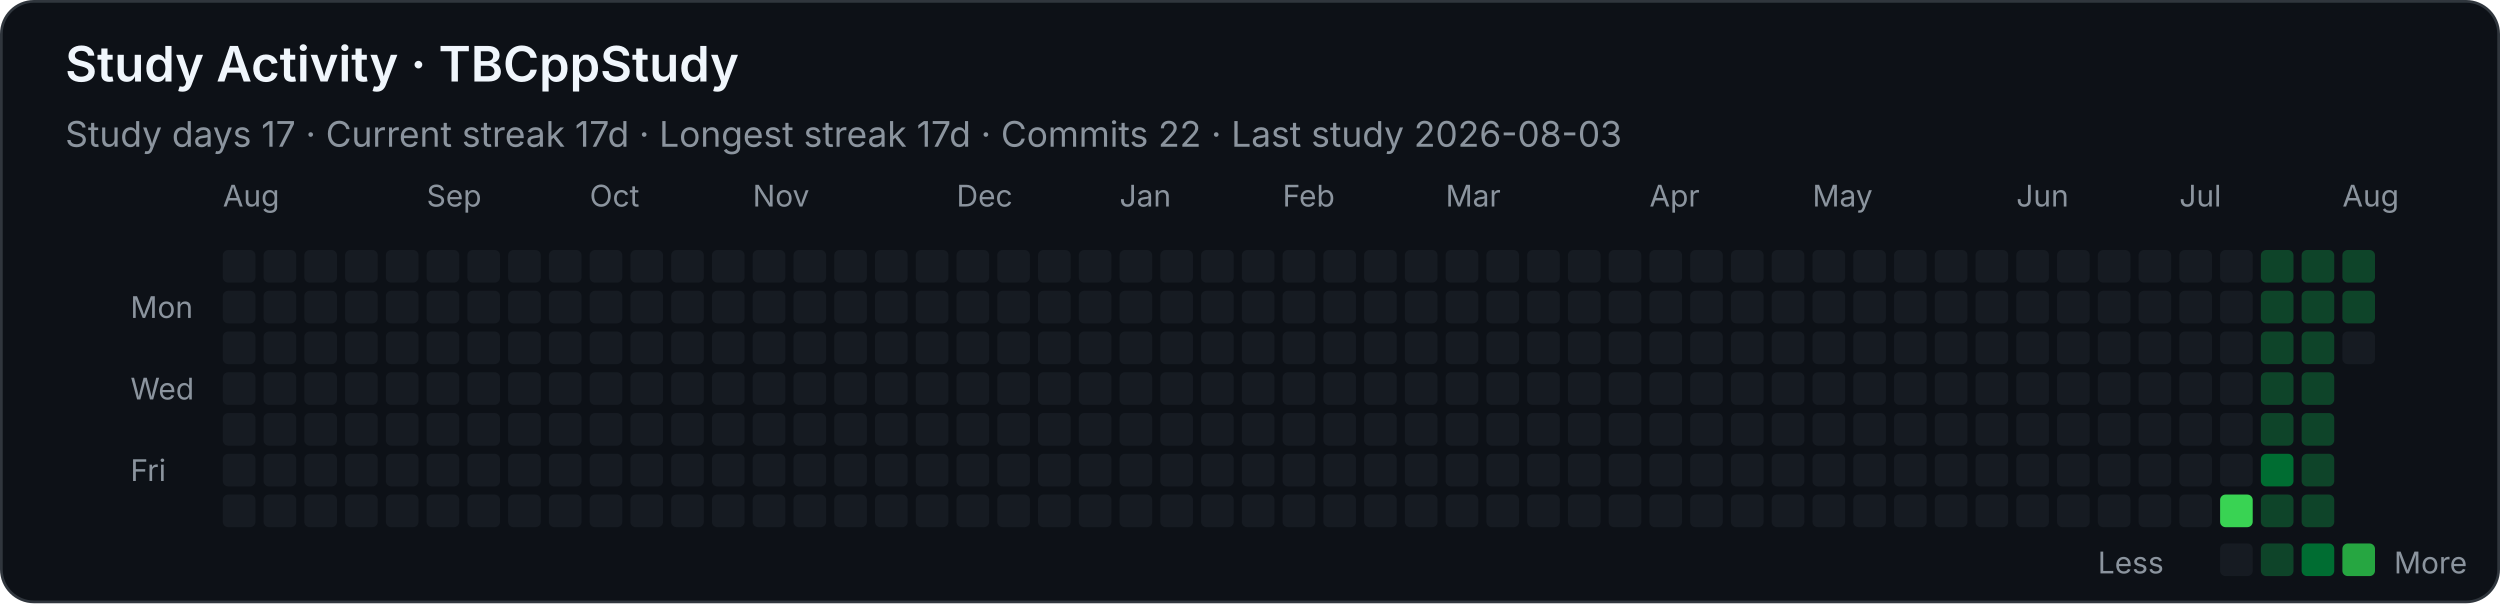
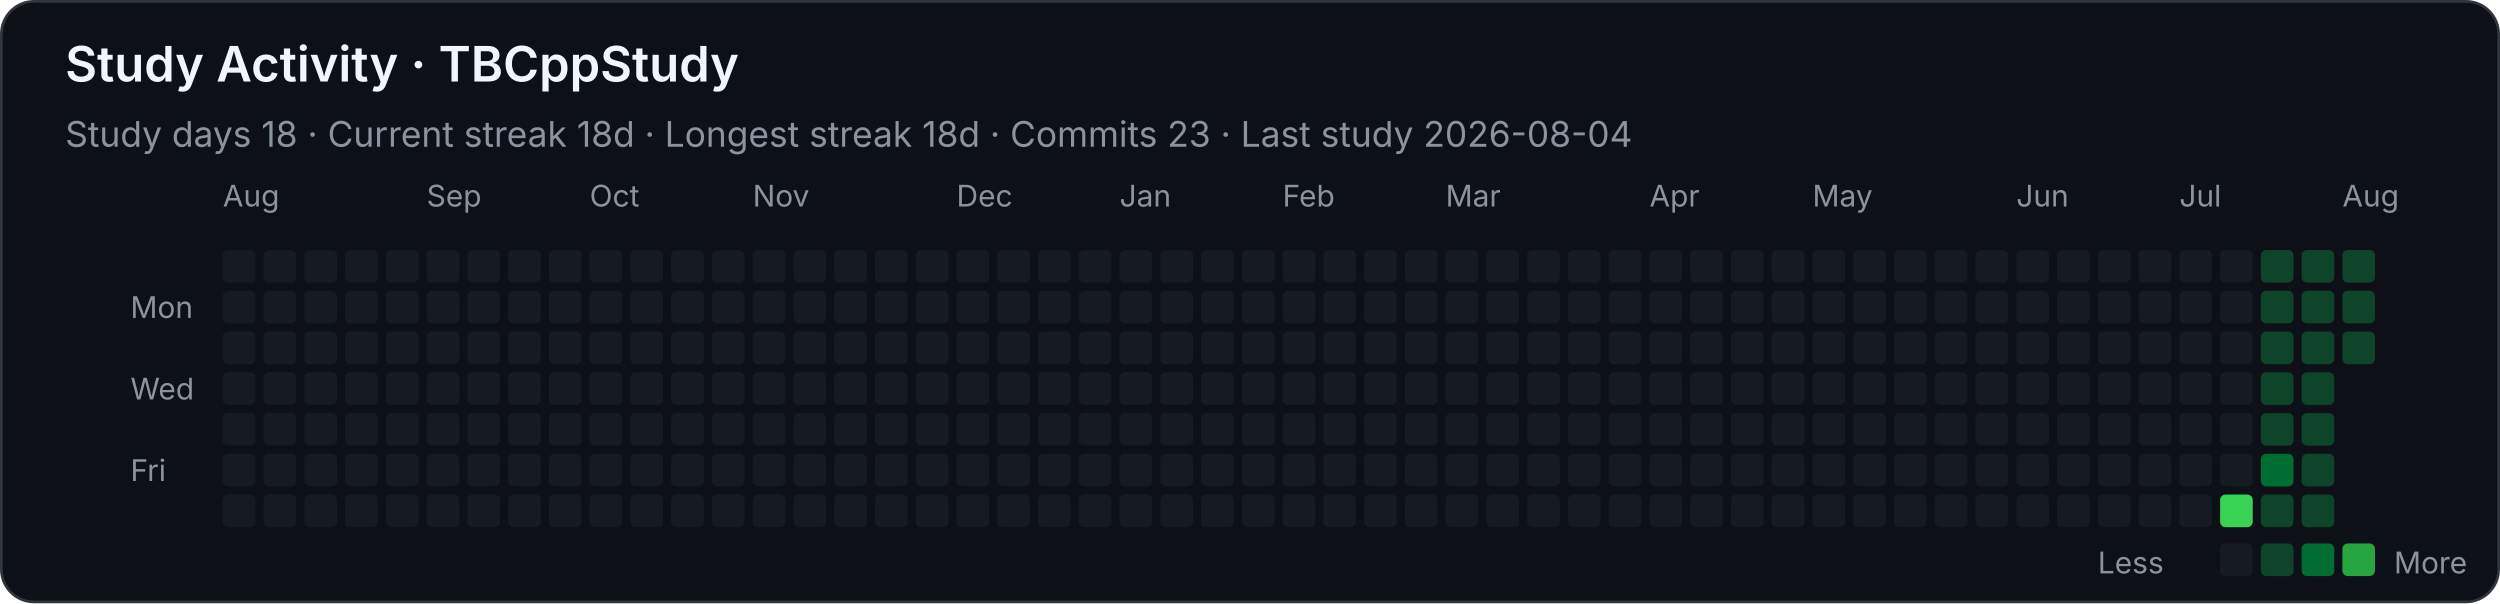
<svg xmlns="http://www.w3.org/2000/svg" width="920" height="222" viewBox="0 0 920 222" role="img" aria-labelledby="title desc">
  <style>
    .background { fill: #0d1117; stroke: #30363d; }
    text { font-family: -apple-system, BlinkMacSystemFont, "Segoe UI", sans-serif; fill: #f0f6fc; }
    .heading { font-size: 18px; font-weight: 600; }
    .stat { font-size: 13px; fill: #8b949e; }
    .month, .weekday, .legend { font-size: 11px; fill: #8b949e; }
    .level-0 { fill: #161b22; }
    .level-1 { fill: #0e4429; }
    .level-2 { fill: #006d32; }
    .level-3 { fill: #26a641; }
    .level-4 { fill: #39d353; }
  </style>
  <rect class="background" x="0.5" y="0.5" width="919" height="221" rx="12" />
  <text class="heading" x="24" y="30">Study Activity · TBCppStudy</text>
-   <text class="stat" x="24" y="54">Study days 17  ·  Current streak 17d  ·  Longest streak 17d  ·  Commits 22  ·  Last study 2026-08-03</text>
+   <text class="stat" x="24" y="54">Study days 18  ·  Current streak 18d  ·  Longest streak 18d  ·  Commits 23  ·  Last study 2026-08-04</text>
  <text class="month" x="82" y="76">Aug</text>
  <text class="month" x="157" y="76">Sep</text>
  <text class="month" x="217" y="76">Oct</text>
  <text class="month" x="277" y="76">Nov</text>
  <text class="month" x="352" y="76">Dec</text>
  <text class="month" x="412" y="76">Jan</text>
  <text class="month" x="472" y="76">Feb</text>
  <text class="month" x="532" y="76">Mar</text>
  <text class="month" x="607" y="76">Apr</text>
  <text class="month" x="667" y="76">May</text>
  <text class="month" x="742" y="76">Jun</text>
  <text class="month" x="802" y="76">Jul</text>
  <text class="month" x="862" y="76">Aug</text>
  <text class="weekday" x="48" y="117">Mon</text>
  <text class="weekday" x="48" y="147">Wed</text>
  <text class="weekday" x="48" y="177">Fri</text>
  <rect class="level-0" x="82" y="92" width="12" height="12" rx="2" />
  <rect class="level-0" x="82" y="107" width="12" height="12" rx="2" />
  <rect class="level-0" x="82" y="122" width="12" height="12" rx="2" />
  <rect class="level-0" x="82" y="137" width="12" height="12" rx="2" />
  <rect class="level-0" x="82" y="152" width="12" height="12" rx="2" />
  <rect class="level-0" x="82" y="167" width="12" height="12" rx="2" />
  <rect class="level-0" x="82" y="182" width="12" height="12" rx="2" />
  <rect class="level-0" x="97" y="92" width="12" height="12" rx="2" />
  <rect class="level-0" x="97" y="107" width="12" height="12" rx="2" />
  <rect class="level-0" x="97" y="122" width="12" height="12" rx="2" />
  <rect class="level-0" x="97" y="137" width="12" height="12" rx="2" />
  <rect class="level-0" x="97" y="152" width="12" height="12" rx="2" />
  <rect class="level-0" x="97" y="167" width="12" height="12" rx="2" />
  <rect class="level-0" x="97" y="182" width="12" height="12" rx="2" />
  <rect class="level-0" x="112" y="92" width="12" height="12" rx="2" />
  <rect class="level-0" x="112" y="107" width="12" height="12" rx="2" />
  <rect class="level-0" x="112" y="122" width="12" height="12" rx="2" />
  <rect class="level-0" x="112" y="137" width="12" height="12" rx="2" />
  <rect class="level-0" x="112" y="152" width="12" height="12" rx="2" />
  <rect class="level-0" x="112" y="167" width="12" height="12" rx="2" />
  <rect class="level-0" x="112" y="182" width="12" height="12" rx="2" />
  <rect class="level-0" x="127" y="92" width="12" height="12" rx="2" />
  <rect class="level-0" x="127" y="107" width="12" height="12" rx="2" />
  <rect class="level-0" x="127" y="122" width="12" height="12" rx="2" />
  <rect class="level-0" x="127" y="137" width="12" height="12" rx="2" />
  <rect class="level-0" x="127" y="152" width="12" height="12" rx="2" />
  <rect class="level-0" x="127" y="167" width="12" height="12" rx="2" />
  <rect class="level-0" x="127" y="182" width="12" height="12" rx="2" />
  <rect class="level-0" x="142" y="92" width="12" height="12" rx="2" />
  <rect class="level-0" x="142" y="107" width="12" height="12" rx="2" />
  <rect class="level-0" x="142" y="122" width="12" height="12" rx="2" />
  <rect class="level-0" x="142" y="137" width="12" height="12" rx="2" />
  <rect class="level-0" x="142" y="152" width="12" height="12" rx="2" />
  <rect class="level-0" x="142" y="167" width="12" height="12" rx="2" />
  <rect class="level-0" x="142" y="182" width="12" height="12" rx="2" />
  <rect class="level-0" x="157" y="92" width="12" height="12" rx="2" />
  <rect class="level-0" x="157" y="107" width="12" height="12" rx="2" />
  <rect class="level-0" x="157" y="122" width="12" height="12" rx="2" />
  <rect class="level-0" x="157" y="137" width="12" height="12" rx="2" />
  <rect class="level-0" x="157" y="152" width="12" height="12" rx="2" />
  <rect class="level-0" x="157" y="167" width="12" height="12" rx="2" />
  <rect class="level-0" x="157" y="182" width="12" height="12" rx="2" />
  <rect class="level-0" x="172" y="92" width="12" height="12" rx="2" />
  <rect class="level-0" x="172" y="107" width="12" height="12" rx="2" />
  <rect class="level-0" x="172" y="122" width="12" height="12" rx="2" />
  <rect class="level-0" x="172" y="137" width="12" height="12" rx="2" />
  <rect class="level-0" x="172" y="152" width="12" height="12" rx="2" />
  <rect class="level-0" x="172" y="167" width="12" height="12" rx="2" />
  <rect class="level-0" x="172" y="182" width="12" height="12" rx="2" />
  <rect class="level-0" x="187" y="92" width="12" height="12" rx="2" />
  <rect class="level-0" x="187" y="107" width="12" height="12" rx="2" />
  <rect class="level-0" x="187" y="122" width="12" height="12" rx="2" />
  <rect class="level-0" x="187" y="137" width="12" height="12" rx="2" />
  <rect class="level-0" x="187" y="152" width="12" height="12" rx="2" />
  <rect class="level-0" x="187" y="167" width="12" height="12" rx="2" />
  <rect class="level-0" x="187" y="182" width="12" height="12" rx="2" />
  <rect class="level-0" x="202" y="92" width="12" height="12" rx="2" />
  <rect class="level-0" x="202" y="107" width="12" height="12" rx="2" />
  <rect class="level-0" x="202" y="122" width="12" height="12" rx="2" />
  <rect class="level-0" x="202" y="137" width="12" height="12" rx="2" />
  <rect class="level-0" x="202" y="152" width="12" height="12" rx="2" />
  <rect class="level-0" x="202" y="167" width="12" height="12" rx="2" />
  <rect class="level-0" x="202" y="182" width="12" height="12" rx="2" />
  <rect class="level-0" x="217" y="92" width="12" height="12" rx="2" />
  <rect class="level-0" x="217" y="107" width="12" height="12" rx="2" />
  <rect class="level-0" x="217" y="122" width="12" height="12" rx="2" />
  <rect class="level-0" x="217" y="137" width="12" height="12" rx="2" />
  <rect class="level-0" x="217" y="152" width="12" height="12" rx="2" />
  <rect class="level-0" x="217" y="167" width="12" height="12" rx="2" />
  <rect class="level-0" x="217" y="182" width="12" height="12" rx="2" />
  <rect class="level-0" x="232" y="92" width="12" height="12" rx="2" />
  <rect class="level-0" x="232" y="107" width="12" height="12" rx="2" />
  <rect class="level-0" x="232" y="122" width="12" height="12" rx="2" />
  <rect class="level-0" x="232" y="137" width="12" height="12" rx="2" />
  <rect class="level-0" x="232" y="152" width="12" height="12" rx="2" />
  <rect class="level-0" x="232" y="167" width="12" height="12" rx="2" />
  <rect class="level-0" x="232" y="182" width="12" height="12" rx="2" />
  <rect class="level-0" x="247" y="92" width="12" height="12" rx="2" />
  <rect class="level-0" x="247" y="107" width="12" height="12" rx="2" />
  <rect class="level-0" x="247" y="122" width="12" height="12" rx="2" />
  <rect class="level-0" x="247" y="137" width="12" height="12" rx="2" />
  <rect class="level-0" x="247" y="152" width="12" height="12" rx="2" />
  <rect class="level-0" x="247" y="167" width="12" height="12" rx="2" />
  <rect class="level-0" x="247" y="182" width="12" height="12" rx="2" />
  <rect class="level-0" x="262" y="92" width="12" height="12" rx="2" />
  <rect class="level-0" x="262" y="107" width="12" height="12" rx="2" />
  <rect class="level-0" x="262" y="122" width="12" height="12" rx="2" />
  <rect class="level-0" x="262" y="137" width="12" height="12" rx="2" />
  <rect class="level-0" x="262" y="152" width="12" height="12" rx="2" />
  <rect class="level-0" x="262" y="167" width="12" height="12" rx="2" />
  <rect class="level-0" x="262" y="182" width="12" height="12" rx="2" />
  <rect class="level-0" x="277" y="92" width="12" height="12" rx="2" />
  <rect class="level-0" x="277" y="107" width="12" height="12" rx="2" />
  <rect class="level-0" x="277" y="122" width="12" height="12" rx="2" />
  <rect class="level-0" x="277" y="137" width="12" height="12" rx="2" />
  <rect class="level-0" x="277" y="152" width="12" height="12" rx="2" />
  <rect class="level-0" x="277" y="167" width="12" height="12" rx="2" />
  <rect class="level-0" x="277" y="182" width="12" height="12" rx="2" />
  <rect class="level-0" x="292" y="92" width="12" height="12" rx="2" />
  <rect class="level-0" x="292" y="107" width="12" height="12" rx="2" />
  <rect class="level-0" x="292" y="122" width="12" height="12" rx="2" />
  <rect class="level-0" x="292" y="137" width="12" height="12" rx="2" />
  <rect class="level-0" x="292" y="152" width="12" height="12" rx="2" />
  <rect class="level-0" x="292" y="167" width="12" height="12" rx="2" />
  <rect class="level-0" x="292" y="182" width="12" height="12" rx="2" />
  <rect class="level-0" x="307" y="92" width="12" height="12" rx="2" />
  <rect class="level-0" x="307" y="107" width="12" height="12" rx="2" />
  <rect class="level-0" x="307" y="122" width="12" height="12" rx="2" />
  <rect class="level-0" x="307" y="137" width="12" height="12" rx="2" />
  <rect class="level-0" x="307" y="152" width="12" height="12" rx="2" />
  <rect class="level-0" x="307" y="167" width="12" height="12" rx="2" />
  <rect class="level-0" x="307" y="182" width="12" height="12" rx="2" />
  <rect class="level-0" x="322" y="92" width="12" height="12" rx="2" />
  <rect class="level-0" x="322" y="107" width="12" height="12" rx="2" />
  <rect class="level-0" x="322" y="122" width="12" height="12" rx="2" />
  <rect class="level-0" x="322" y="137" width="12" height="12" rx="2" />
  <rect class="level-0" x="322" y="152" width="12" height="12" rx="2" />
  <rect class="level-0" x="322" y="167" width="12" height="12" rx="2" />
  <rect class="level-0" x="322" y="182" width="12" height="12" rx="2" />
  <rect class="level-0" x="337" y="92" width="12" height="12" rx="2" />
  <rect class="level-0" x="337" y="107" width="12" height="12" rx="2" />
  <rect class="level-0" x="337" y="122" width="12" height="12" rx="2" />
  <rect class="level-0" x="337" y="137" width="12" height="12" rx="2" />
  <rect class="level-0" x="337" y="152" width="12" height="12" rx="2" />
  <rect class="level-0" x="337" y="167" width="12" height="12" rx="2" />
  <rect class="level-0" x="337" y="182" width="12" height="12" rx="2" />
  <rect class="level-0" x="352" y="92" width="12" height="12" rx="2" />
  <rect class="level-0" x="352" y="107" width="12" height="12" rx="2" />
  <rect class="level-0" x="352" y="122" width="12" height="12" rx="2" />
  <rect class="level-0" x="352" y="137" width="12" height="12" rx="2" />
  <rect class="level-0" x="352" y="152" width="12" height="12" rx="2" />
  <rect class="level-0" x="352" y="167" width="12" height="12" rx="2" />
  <rect class="level-0" x="352" y="182" width="12" height="12" rx="2" />
  <rect class="level-0" x="367" y="92" width="12" height="12" rx="2" />
  <rect class="level-0" x="367" y="107" width="12" height="12" rx="2" />
  <rect class="level-0" x="367" y="122" width="12" height="12" rx="2" />
  <rect class="level-0" x="367" y="137" width="12" height="12" rx="2" />
  <rect class="level-0" x="367" y="152" width="12" height="12" rx="2" />
  <rect class="level-0" x="367" y="167" width="12" height="12" rx="2" />
  <rect class="level-0" x="367" y="182" width="12" height="12" rx="2" />
  <rect class="level-0" x="382" y="92" width="12" height="12" rx="2" />
  <rect class="level-0" x="382" y="107" width="12" height="12" rx="2" />
  <rect class="level-0" x="382" y="122" width="12" height="12" rx="2" />
  <rect class="level-0" x="382" y="137" width="12" height="12" rx="2" />
  <rect class="level-0" x="382" y="152" width="12" height="12" rx="2" />
  <rect class="level-0" x="382" y="167" width="12" height="12" rx="2" />
  <rect class="level-0" x="382" y="182" width="12" height="12" rx="2" />
  <rect class="level-0" x="397" y="92" width="12" height="12" rx="2" />
  <rect class="level-0" x="397" y="107" width="12" height="12" rx="2" />
  <rect class="level-0" x="397" y="122" width="12" height="12" rx="2" />
  <rect class="level-0" x="397" y="137" width="12" height="12" rx="2" />
  <rect class="level-0" x="397" y="152" width="12" height="12" rx="2" />
  <rect class="level-0" x="397" y="167" width="12" height="12" rx="2" />
  <rect class="level-0" x="397" y="182" width="12" height="12" rx="2" />
  <rect class="level-0" x="412" y="92" width="12" height="12" rx="2" />
  <rect class="level-0" x="412" y="107" width="12" height="12" rx="2" />
  <rect class="level-0" x="412" y="122" width="12" height="12" rx="2" />
  <rect class="level-0" x="412" y="137" width="12" height="12" rx="2" />
  <rect class="level-0" x="412" y="152" width="12" height="12" rx="2" />
  <rect class="level-0" x="412" y="167" width="12" height="12" rx="2" />
  <rect class="level-0" x="412" y="182" width="12" height="12" rx="2" />
  <rect class="level-0" x="427" y="92" width="12" height="12" rx="2" />
  <rect class="level-0" x="427" y="107" width="12" height="12" rx="2" />
  <rect class="level-0" x="427" y="122" width="12" height="12" rx="2" />
  <rect class="level-0" x="427" y="137" width="12" height="12" rx="2" />
  <rect class="level-0" x="427" y="152" width="12" height="12" rx="2" />
  <rect class="level-0" x="427" y="167" width="12" height="12" rx="2" />
  <rect class="level-0" x="427" y="182" width="12" height="12" rx="2" />
  <rect class="level-0" x="442" y="92" width="12" height="12" rx="2" />
  <rect class="level-0" x="442" y="107" width="12" height="12" rx="2" />
  <rect class="level-0" x="442" y="122" width="12" height="12" rx="2" />
  <rect class="level-0" x="442" y="137" width="12" height="12" rx="2" />
  <rect class="level-0" x="442" y="152" width="12" height="12" rx="2" />
  <rect class="level-0" x="442" y="167" width="12" height="12" rx="2" />
  <rect class="level-0" x="442" y="182" width="12" height="12" rx="2" />
  <rect class="level-0" x="457" y="92" width="12" height="12" rx="2" />
  <rect class="level-0" x="457" y="107" width="12" height="12" rx="2" />
  <rect class="level-0" x="457" y="122" width="12" height="12" rx="2" />
  <rect class="level-0" x="457" y="137" width="12" height="12" rx="2" />
  <rect class="level-0" x="457" y="152" width="12" height="12" rx="2" />
  <rect class="level-0" x="457" y="167" width="12" height="12" rx="2" />
  <rect class="level-0" x="457" y="182" width="12" height="12" rx="2" />
  <rect class="level-0" x="472" y="92" width="12" height="12" rx="2" />
  <rect class="level-0" x="472" y="107" width="12" height="12" rx="2" />
  <rect class="level-0" x="472" y="122" width="12" height="12" rx="2" />
  <rect class="level-0" x="472" y="137" width="12" height="12" rx="2" />
  <rect class="level-0" x="472" y="152" width="12" height="12" rx="2" />
  <rect class="level-0" x="472" y="167" width="12" height="12" rx="2" />
  <rect class="level-0" x="472" y="182" width="12" height="12" rx="2" />
  <rect class="level-0" x="487" y="92" width="12" height="12" rx="2" />
  <rect class="level-0" x="487" y="107" width="12" height="12" rx="2" />
  <rect class="level-0" x="487" y="122" width="12" height="12" rx="2" />
  <rect class="level-0" x="487" y="137" width="12" height="12" rx="2" />
  <rect class="level-0" x="487" y="152" width="12" height="12" rx="2" />
  <rect class="level-0" x="487" y="167" width="12" height="12" rx="2" />
  <rect class="level-0" x="487" y="182" width="12" height="12" rx="2" />
  <rect class="level-0" x="502" y="92" width="12" height="12" rx="2" />
  <rect class="level-0" x="502" y="107" width="12" height="12" rx="2" />
  <rect class="level-0" x="502" y="122" width="12" height="12" rx="2" />
  <rect class="level-0" x="502" y="137" width="12" height="12" rx="2" />
  <rect class="level-0" x="502" y="152" width="12" height="12" rx="2" />
  <rect class="level-0" x="502" y="167" width="12" height="12" rx="2" />
  <rect class="level-0" x="502" y="182" width="12" height="12" rx="2" />
  <rect class="level-0" x="517" y="92" width="12" height="12" rx="2" />
  <rect class="level-0" x="517" y="107" width="12" height="12" rx="2" />
  <rect class="level-0" x="517" y="122" width="12" height="12" rx="2" />
  <rect class="level-0" x="517" y="137" width="12" height="12" rx="2" />
  <rect class="level-0" x="517" y="152" width="12" height="12" rx="2" />
  <rect class="level-0" x="517" y="167" width="12" height="12" rx="2" />
  <rect class="level-0" x="517" y="182" width="12" height="12" rx="2" />
  <rect class="level-0" x="532" y="92" width="12" height="12" rx="2" />
  <rect class="level-0" x="532" y="107" width="12" height="12" rx="2" />
  <rect class="level-0" x="532" y="122" width="12" height="12" rx="2" />
  <rect class="level-0" x="532" y="137" width="12" height="12" rx="2" />
  <rect class="level-0" x="532" y="152" width="12" height="12" rx="2" />
  <rect class="level-0" x="532" y="167" width="12" height="12" rx="2" />
  <rect class="level-0" x="532" y="182" width="12" height="12" rx="2" />
  <rect class="level-0" x="547" y="92" width="12" height="12" rx="2" />
  <rect class="level-0" x="547" y="107" width="12" height="12" rx="2" />
  <rect class="level-0" x="547" y="122" width="12" height="12" rx="2" />
  <rect class="level-0" x="547" y="137" width="12" height="12" rx="2" />
  <rect class="level-0" x="547" y="152" width="12" height="12" rx="2" />
  <rect class="level-0" x="547" y="167" width="12" height="12" rx="2" />
  <rect class="level-0" x="547" y="182" width="12" height="12" rx="2" />
  <rect class="level-0" x="562" y="92" width="12" height="12" rx="2" />
  <rect class="level-0" x="562" y="107" width="12" height="12" rx="2" />
  <rect class="level-0" x="562" y="122" width="12" height="12" rx="2" />
  <rect class="level-0" x="562" y="137" width="12" height="12" rx="2" />
  <rect class="level-0" x="562" y="152" width="12" height="12" rx="2" />
  <rect class="level-0" x="562" y="167" width="12" height="12" rx="2" />
  <rect class="level-0" x="562" y="182" width="12" height="12" rx="2" />
  <rect class="level-0" x="577" y="92" width="12" height="12" rx="2" />
  <rect class="level-0" x="577" y="107" width="12" height="12" rx="2" />
  <rect class="level-0" x="577" y="122" width="12" height="12" rx="2" />
  <rect class="level-0" x="577" y="137" width="12" height="12" rx="2" />
  <rect class="level-0" x="577" y="152" width="12" height="12" rx="2" />
  <rect class="level-0" x="577" y="167" width="12" height="12" rx="2" />
  <rect class="level-0" x="577" y="182" width="12" height="12" rx="2" />
  <rect class="level-0" x="592" y="92" width="12" height="12" rx="2" />
  <rect class="level-0" x="592" y="107" width="12" height="12" rx="2" />
  <rect class="level-0" x="592" y="122" width="12" height="12" rx="2" />
  <rect class="level-0" x="592" y="137" width="12" height="12" rx="2" />
  <rect class="level-0" x="592" y="152" width="12" height="12" rx="2" />
  <rect class="level-0" x="592" y="167" width="12" height="12" rx="2" />
  <rect class="level-0" x="592" y="182" width="12" height="12" rx="2" />
  <rect class="level-0" x="607" y="92" width="12" height="12" rx="2" />
  <rect class="level-0" x="607" y="107" width="12" height="12" rx="2" />
  <rect class="level-0" x="607" y="122" width="12" height="12" rx="2" />
  <rect class="level-0" x="607" y="137" width="12" height="12" rx="2" />
  <rect class="level-0" x="607" y="152" width="12" height="12" rx="2" />
  <rect class="level-0" x="607" y="167" width="12" height="12" rx="2" />
  <rect class="level-0" x="607" y="182" width="12" height="12" rx="2" />
  <rect class="level-0" x="622" y="92" width="12" height="12" rx="2" />
  <rect class="level-0" x="622" y="107" width="12" height="12" rx="2" />
  <rect class="level-0" x="622" y="122" width="12" height="12" rx="2" />
  <rect class="level-0" x="622" y="137" width="12" height="12" rx="2" />
  <rect class="level-0" x="622" y="152" width="12" height="12" rx="2" />
  <rect class="level-0" x="622" y="167" width="12" height="12" rx="2" />
  <rect class="level-0" x="622" y="182" width="12" height="12" rx="2" />
  <rect class="level-0" x="637" y="92" width="12" height="12" rx="2" />
  <rect class="level-0" x="637" y="107" width="12" height="12" rx="2" />
  <rect class="level-0" x="637" y="122" width="12" height="12" rx="2" />
  <rect class="level-0" x="637" y="137" width="12" height="12" rx="2" />
  <rect class="level-0" x="637" y="152" width="12" height="12" rx="2" />
  <rect class="level-0" x="637" y="167" width="12" height="12" rx="2" />
  <rect class="level-0" x="637" y="182" width="12" height="12" rx="2" />
  <rect class="level-0" x="652" y="92" width="12" height="12" rx="2" />
  <rect class="level-0" x="652" y="107" width="12" height="12" rx="2" />
  <rect class="level-0" x="652" y="122" width="12" height="12" rx="2" />
  <rect class="level-0" x="652" y="137" width="12" height="12" rx="2" />
  <rect class="level-0" x="652" y="152" width="12" height="12" rx="2" />
  <rect class="level-0" x="652" y="167" width="12" height="12" rx="2" />
  <rect class="level-0" x="652" y="182" width="12" height="12" rx="2" />
  <rect class="level-0" x="667" y="92" width="12" height="12" rx="2" />
  <rect class="level-0" x="667" y="107" width="12" height="12" rx="2" />
  <rect class="level-0" x="667" y="122" width="12" height="12" rx="2" />
  <rect class="level-0" x="667" y="137" width="12" height="12" rx="2" />
  <rect class="level-0" x="667" y="152" width="12" height="12" rx="2" />
  <rect class="level-0" x="667" y="167" width="12" height="12" rx="2" />
  <rect class="level-0" x="667" y="182" width="12" height="12" rx="2" />
  <rect class="level-0" x="682" y="92" width="12" height="12" rx="2" />
  <rect class="level-0" x="682" y="107" width="12" height="12" rx="2" />
  <rect class="level-0" x="682" y="122" width="12" height="12" rx="2" />
  <rect class="level-0" x="682" y="137" width="12" height="12" rx="2" />
  <rect class="level-0" x="682" y="152" width="12" height="12" rx="2" />
  <rect class="level-0" x="682" y="167" width="12" height="12" rx="2" />
  <rect class="level-0" x="682" y="182" width="12" height="12" rx="2" />
  <rect class="level-0" x="697" y="92" width="12" height="12" rx="2" />
  <rect class="level-0" x="697" y="107" width="12" height="12" rx="2" />
  <rect class="level-0" x="697" y="122" width="12" height="12" rx="2" />
  <rect class="level-0" x="697" y="137" width="12" height="12" rx="2" />
  <rect class="level-0" x="697" y="152" width="12" height="12" rx="2" />
  <rect class="level-0" x="697" y="167" width="12" height="12" rx="2" />
  <rect class="level-0" x="697" y="182" width="12" height="12" rx="2" />
  <rect class="level-0" x="712" y="92" width="12" height="12" rx="2" />
  <rect class="level-0" x="712" y="107" width="12" height="12" rx="2" />
  <rect class="level-0" x="712" y="122" width="12" height="12" rx="2" />
  <rect class="level-0" x="712" y="137" width="12" height="12" rx="2" />
  <rect class="level-0" x="712" y="152" width="12" height="12" rx="2" />
  <rect class="level-0" x="712" y="167" width="12" height="12" rx="2" />
  <rect class="level-0" x="712" y="182" width="12" height="12" rx="2" />
  <rect class="level-0" x="727" y="92" width="12" height="12" rx="2" />
  <rect class="level-0" x="727" y="107" width="12" height="12" rx="2" />
  <rect class="level-0" x="727" y="122" width="12" height="12" rx="2" />
  <rect class="level-0" x="727" y="137" width="12" height="12" rx="2" />
  <rect class="level-0" x="727" y="152" width="12" height="12" rx="2" />
  <rect class="level-0" x="727" y="167" width="12" height="12" rx="2" />
  <rect class="level-0" x="727" y="182" width="12" height="12" rx="2" />
  <rect class="level-0" x="742" y="92" width="12" height="12" rx="2" />
  <rect class="level-0" x="742" y="107" width="12" height="12" rx="2" />
  <rect class="level-0" x="742" y="122" width="12" height="12" rx="2" />
  <rect class="level-0" x="742" y="137" width="12" height="12" rx="2" />
  <rect class="level-0" x="742" y="152" width="12" height="12" rx="2" />
  <rect class="level-0" x="742" y="167" width="12" height="12" rx="2" />
  <rect class="level-0" x="742" y="182" width="12" height="12" rx="2" />
  <rect class="level-0" x="757" y="92" width="12" height="12" rx="2" />
  <rect class="level-0" x="757" y="107" width="12" height="12" rx="2" />
  <rect class="level-0" x="757" y="122" width="12" height="12" rx="2" />
  <rect class="level-0" x="757" y="137" width="12" height="12" rx="2" />
  <rect class="level-0" x="757" y="152" width="12" height="12" rx="2" />
  <rect class="level-0" x="757" y="167" width="12" height="12" rx="2" />
  <rect class="level-0" x="757" y="182" width="12" height="12" rx="2" />
  <rect class="level-0" x="772" y="92" width="12" height="12" rx="2" />
  <rect class="level-0" x="772" y="107" width="12" height="12" rx="2" />
  <rect class="level-0" x="772" y="122" width="12" height="12" rx="2" />
  <rect class="level-0" x="772" y="137" width="12" height="12" rx="2" />
  <rect class="level-0" x="772" y="152" width="12" height="12" rx="2" />
  <rect class="level-0" x="772" y="167" width="12" height="12" rx="2" />
  <rect class="level-0" x="772" y="182" width="12" height="12" rx="2" />
  <rect class="level-0" x="787" y="92" width="12" height="12" rx="2" />
  <rect class="level-0" x="787" y="107" width="12" height="12" rx="2" />
  <rect class="level-0" x="787" y="122" width="12" height="12" rx="2" />
  <rect class="level-0" x="787" y="137" width="12" height="12" rx="2" />
  <rect class="level-0" x="787" y="152" width="12" height="12" rx="2" />
  <rect class="level-0" x="787" y="167" width="12" height="12" rx="2" />
  <rect class="level-0" x="787" y="182" width="12" height="12" rx="2" />
  <rect class="level-0" x="802" y="92" width="12" height="12" rx="2" />
  <rect class="level-0" x="802" y="107" width="12" height="12" rx="2" />
  <rect class="level-0" x="802" y="122" width="12" height="12" rx="2" />
  <rect class="level-0" x="802" y="137" width="12" height="12" rx="2" />
  <rect class="level-0" x="802" y="152" width="12" height="12" rx="2" />
  <rect class="level-0" x="802" y="167" width="12" height="12" rx="2" />
  <rect class="level-0" x="802" y="182" width="12" height="12" rx="2" />
  <rect class="level-0" x="817" y="92" width="12" height="12" rx="2" />
  <rect class="level-0" x="817" y="107" width="12" height="12" rx="2" />
  <rect class="level-0" x="817" y="122" width="12" height="12" rx="2" />
  <rect class="level-0" x="817" y="137" width="12" height="12" rx="2" />
  <rect class="level-0" x="817" y="152" width="12" height="12" rx="2" />
  <rect class="level-0" x="817" y="167" width="12" height="12" rx="2" />
  <rect class="level-4" x="817" y="182" width="12" height="12" rx="2" />
  <rect class="level-1" x="832" y="92" width="12" height="12" rx="2" />
  <rect class="level-1" x="832" y="107" width="12" height="12" rx="2" />
  <rect class="level-1" x="832" y="122" width="12" height="12" rx="2" />
  <rect class="level-1" x="832" y="137" width="12" height="12" rx="2" />
  <rect class="level-1" x="832" y="152" width="12" height="12" rx="2" />
  <rect class="level-2" x="832" y="167" width="12" height="12" rx="2" />
  <rect class="level-1" x="832" y="182" width="12" height="12" rx="2" />
  <rect class="level-1" x="847" y="92" width="12" height="12" rx="2" />
  <rect class="level-1" x="847" y="107" width="12" height="12" rx="2" />
  <rect class="level-1" x="847" y="122" width="12" height="12" rx="2" />
  <rect class="level-1" x="847" y="137" width="12" height="12" rx="2" />
  <rect class="level-1" x="847" y="152" width="12" height="12" rx="2" />
  <rect class="level-1" x="847" y="167" width="12" height="12" rx="2" />
  <rect class="level-1" x="847" y="182" width="12" height="12" rx="2" />
  <rect class="level-1" x="862" y="92" width="12" height="12" rx="2" />
  <rect class="level-1" x="862" y="107" width="12" height="12" rx="2" />
-   <rect class="level-0" x="862" y="122" width="12" height="12" rx="2" />
+   <rect class="level-1" x="862" y="122" width="12" height="12" rx="2" />
  <text class="legend" x="772" y="211">Less</text>
  <rect class="level-0" x="817" y="200" width="12" height="12" rx="2" />
  <rect class="level-1" x="832" y="200" width="12" height="12" rx="2" />
  <rect class="level-2" x="847" y="200" width="12" height="12" rx="2" />
  <rect class="level-3" x="862" y="200" width="12" height="12" rx="2" />
  <text class="legend" x="881" y="211">More</text>
</svg>
